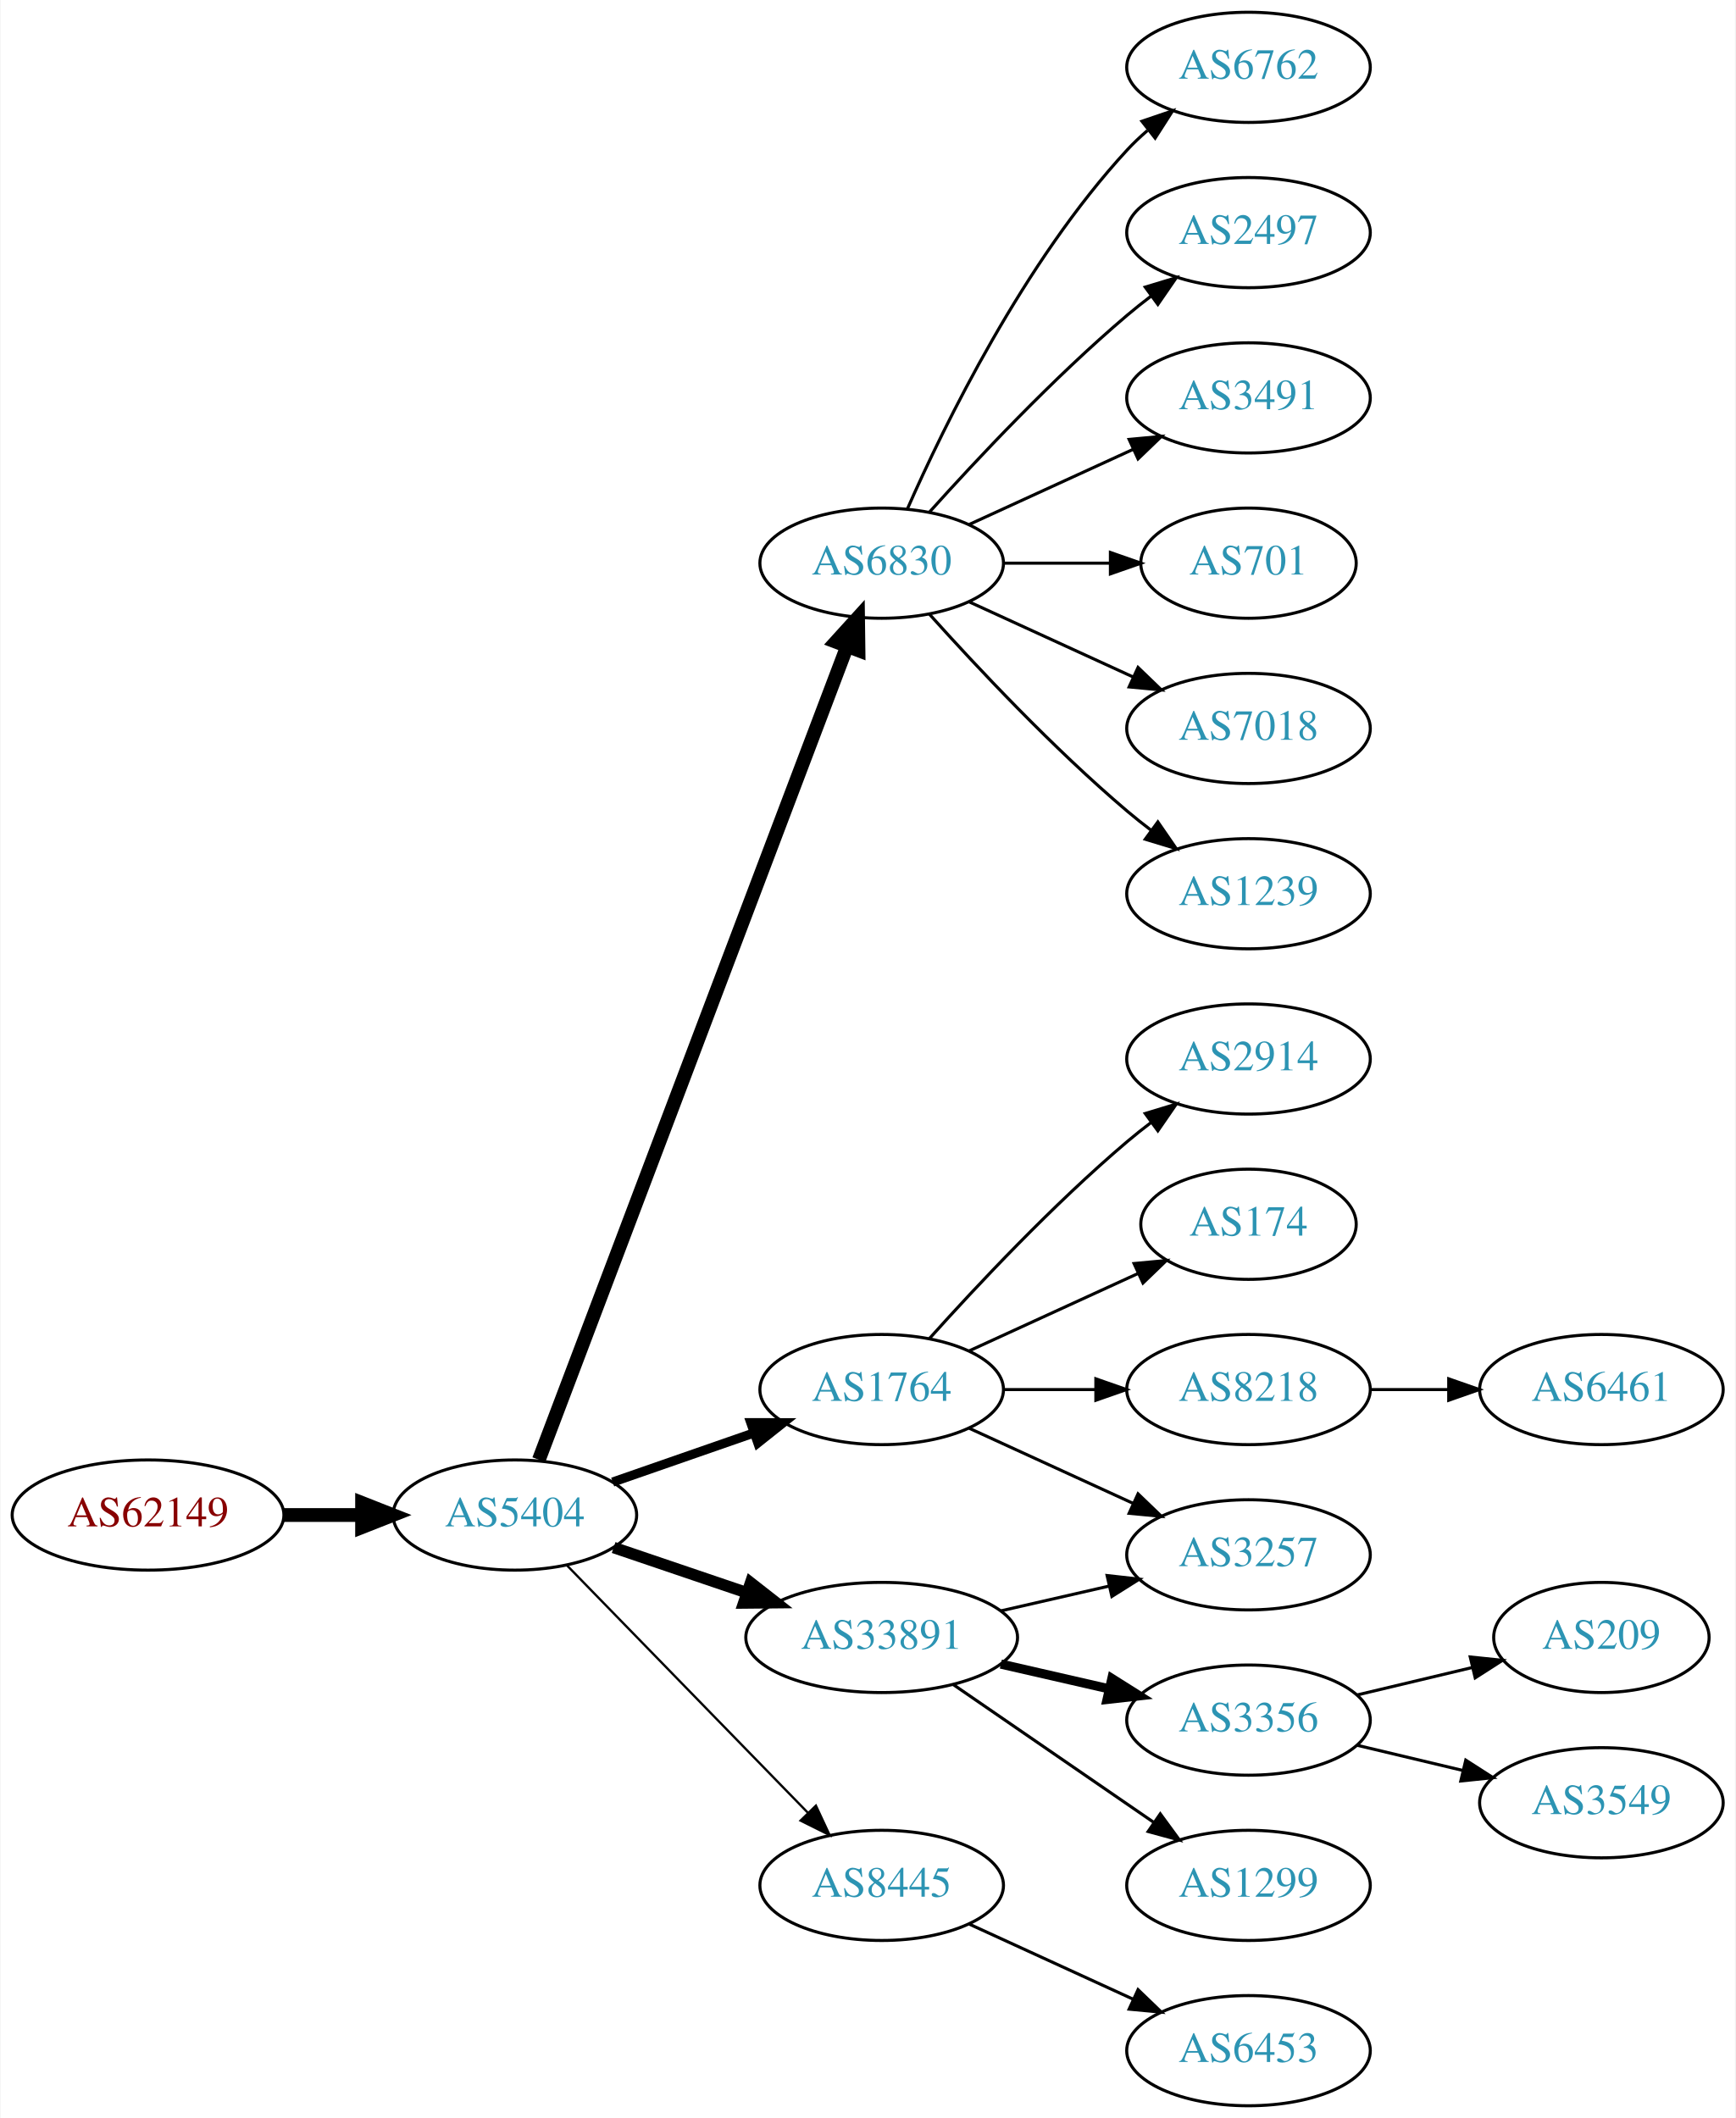
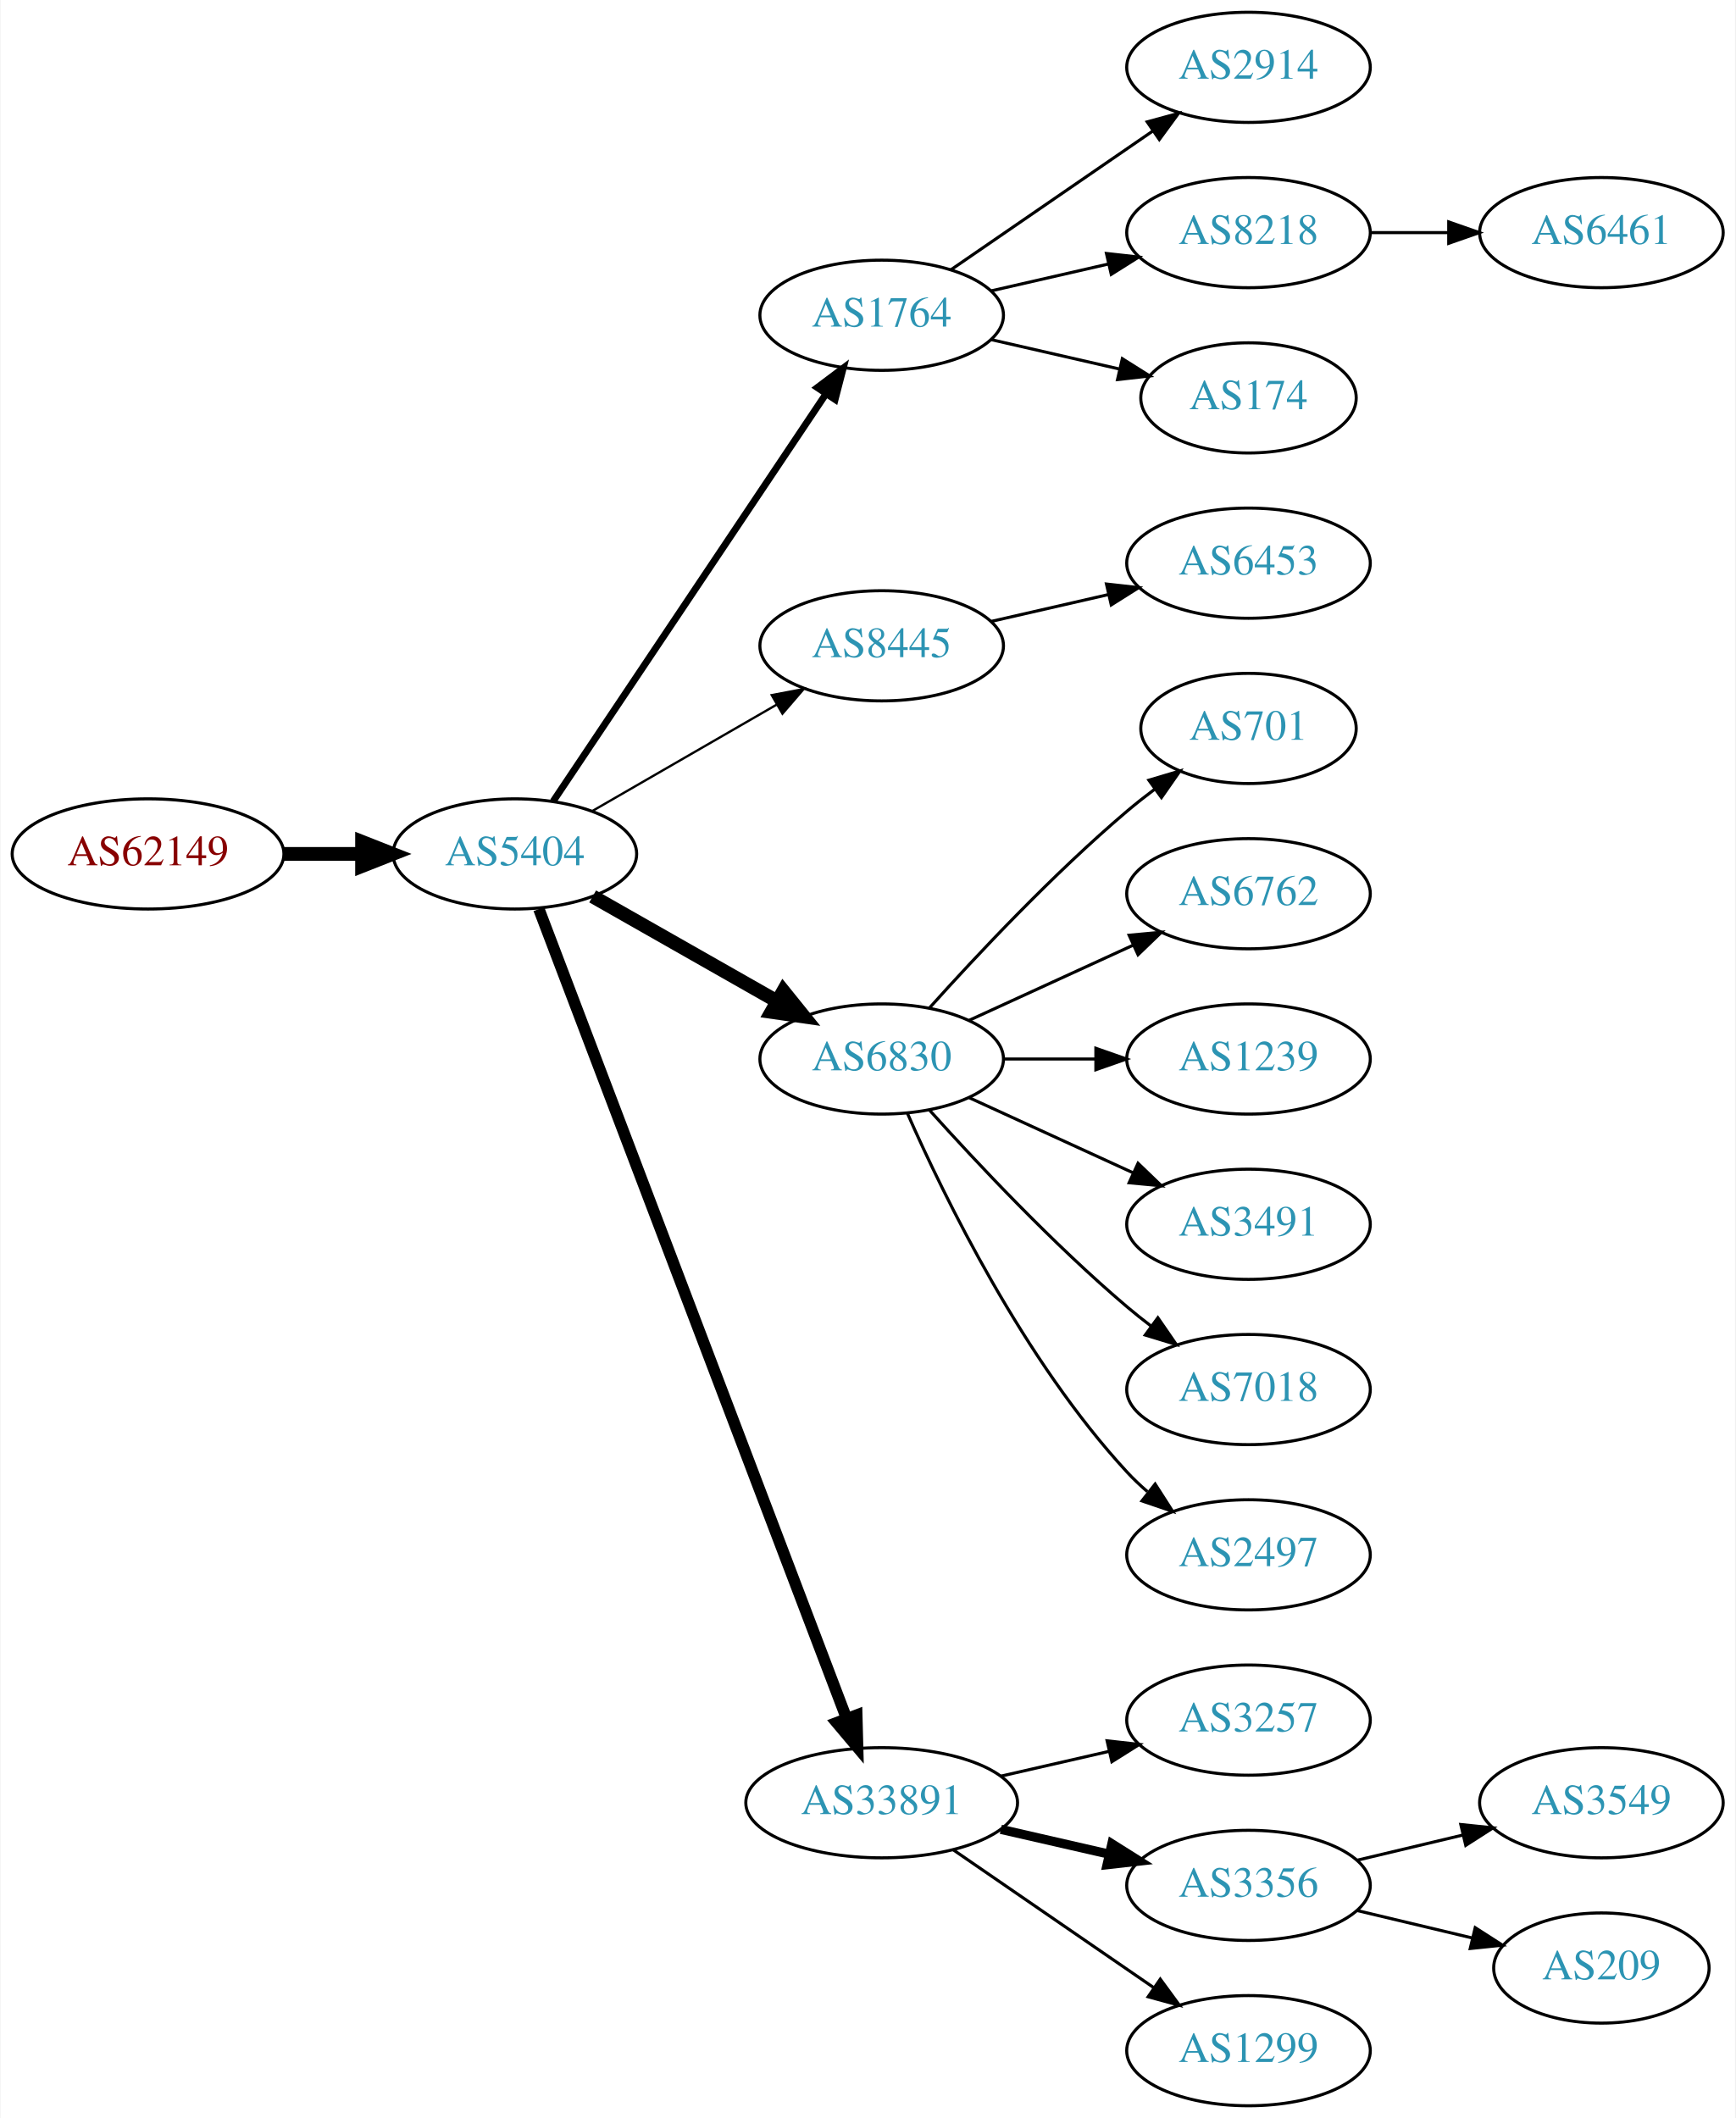
<svg xmlns="http://www.w3.org/2000/svg" xmlns:xlink="http://www.w3.org/1999/xlink" width="567pt" height="692pt" viewBox="0.00 0.00 566.66 692.00">
  <g id="graph0" class="graph" transform="scale(1 1) rotate(0) translate(4 688)">
    <polygon fill="white" stroke="none" points="-4,4 -4,-688 562.663,-688 562.663,4 -4,4" />
    <g id="node1" class="node">
      <g id="a_node1">
        <a xlink:href="/asn/62149" xlink:title="AS62149 ~ Verein Kabel-TV Gerlos [AT]">
-           <ellipse fill="#ffffff" stroke="black" cx="44.196" cy="-193" rx="44.393" ry="18" />
-           <text text-anchor="middle" x="44.196" y="-189.3" font-family="Times,serif" font-size="14.00" fill="#880000">AS62149</text>
+           <ellipse fill="#ffffff" stroke="black" cx="44.196" cy="-409" rx="44.393" ry="18" />
+           <text text-anchor="middle" x="44.196" y="-405.3" font-family="Times,serif" font-size="14.00" fill="#880000">AS62149</text>
        </a>
      </g>
    </g>
    <g id="node2" class="node">
      <g id="a_node2">
        <a xlink:href="/asn/5404" xlink:title="AS5404 ~ ASN conova communications GmbH [AT]">
-           <ellipse fill="#ffffff" stroke="black" cx="164.039" cy="-193" rx="39.794" ry="18" />
-           <text text-anchor="middle" x="164.039" y="-189.3" font-family="Times,serif" font-size="14.00" fill="#2c94b3">AS5404</text>
+           <ellipse fill="#ffffff" stroke="black" cx="164.039" cy="-409" rx="39.794" ry="18" />
+           <text text-anchor="middle" x="164.039" y="-405.3" font-family="Times,serif" font-size="14.00" fill="#2c94b3">AS5404</text>
        </a>
      </g>
    </g>
    <g id="edge1" class="edge">
-       <path fill="none" stroke="black" stroke-width="4.5" d="M88.407,-193C96.72,-193 105.482,-193 113.965,-193" />
-       <polygon fill="black" stroke="black" stroke-width="4.5" points="114.123,-196.938 124.123,-193 114.123,-189.063 114.123,-196.938" />
+       <path fill="none" stroke="black" stroke-width="4.5" d="M88.407,-409C96.72,-409 105.482,-409 113.965,-409" />
+       <polygon fill="black" stroke="black" stroke-width="4.5" points="114.123,-412.938 124.123,-409 114.123,-405.063 114.123,-412.938" />
    </g>
    <g id="node3" class="node">
      <g id="a_node3">
-         <a xlink:href="/asn/6830" xlink:title="AS6830 ~ LibertyGlobal [AT]">
-           <ellipse fill="#ffffff" stroke="black" cx="283.881" cy="-504" rx="39.794" ry="18" />
-           <text text-anchor="middle" x="283.881" y="-500.3" font-family="Times,serif" font-size="14.00" fill="#2c94b3">AS6830</text>
+         <a xlink:href="/asn/1764" xlink:title="AS1764 ~ NEXTLAYER-AS [AT]">
+           <ellipse fill="#ffffff" stroke="black" cx="283.881" cy="-585" rx="39.794" ry="18" />
+           <text text-anchor="middle" x="283.881" y="-581.3" font-family="Times,serif" font-size="14.00" fill="#2c94b3">AS1764</text>
        </a>
      </g>
    </g>
    <g id="edge2" class="edge">
-       <path fill="none" stroke="black" stroke-width="4.5" d="M171.884,-211.065C191.66,-263.256 248.963,-414.485 272.55,-476.736" />
-       <polygon fill="black" stroke="black" stroke-width="4.5" points="268.939,-478.317 276.164,-486.273 276.303,-475.526 268.939,-478.317" />
+       <path fill="none" stroke="black" stroke-width="2.25" d="M176.552,-426.196C197.321,-457.214 241.159,-522.687 265.561,-559.132" />
+       <polygon fill="black" stroke="black" stroke-width="2.25" points="262.849,-561.372 271.321,-567.734 268.665,-557.477 262.849,-561.372" />
    </g>
    <g id="node4" class="node">
      <g id="a_node4">
-         <a xlink:href="/asn/1764" xlink:title="AS1764 ~ NEXTLAYER-AS [AT]">
-           <ellipse fill="#ffffff" stroke="black" cx="283.881" cy="-234" rx="39.794" ry="18" />
-           <text text-anchor="middle" x="283.881" y="-230.3" font-family="Times,serif" font-size="14.00" fill="#2c94b3">AS1764</text>
+         <a xlink:href="/asn/8445" xlink:title="AS8445 ~ SALZBURG-AG-AS [AT]">
+           <ellipse fill="#ffffff" stroke="black" cx="283.881" cy="-477" rx="39.794" ry="18" />
+           <text text-anchor="middle" x="283.881" y="-473.3" font-family="Times,serif" font-size="14.00" fill="#2c94b3">AS8445</text>
        </a>
      </g>
    </g>
    <g id="edge3" class="edge">
-       <path fill="none" stroke="black" stroke-width="3" d="M196,-203.772C210.097,-208.677 226.973,-214.548 242.087,-219.807" />
-       <polygon fill="black" stroke="black" stroke-width="3" points="241.122,-223.177 251.717,-223.157 243.423,-216.566 241.122,-223.177" />
+       <path fill="none" stroke="black" stroke-width="0.75" d="M189.17,-422.925C206.609,-432.988 230.383,-446.707 249.621,-457.808" />
+       <polygon fill="black" stroke="black" stroke-width="0.75" points="247.966,-460.893 258.377,-462.86 251.465,-454.83 247.966,-460.893" />
    </g>
    <g id="node5" class="node">
      <g id="a_node5">
-         <a xlink:href="/asn/33891" xlink:title="AS33891 ~ CORE-BACKBONE GMBH GLOBAL NETWORK [DE]">
-           <ellipse fill="#ffffff" stroke="black" cx="283.881" cy="-153" rx="44.393" ry="18" />
-           <text text-anchor="middle" x="283.881" y="-149.3" font-family="Times,serif" font-size="14.00" fill="#2c94b3">AS33891</text>
+         <a xlink:href="/asn/6830" xlink:title="AS6830 ~ LibertyGlobal [AT]">
+           <ellipse fill="#ffffff" stroke="black" cx="283.881" cy="-342" rx="39.794" ry="18" />
+           <text text-anchor="middle" x="283.881" y="-338.3" font-family="Times,serif" font-size="14.00" fill="#2c94b3">AS6830</text>
        </a>
      </g>
    </g>
    <g id="edge4" class="edge">
-       <path fill="none" stroke="black" stroke-width="3.75" d="M196.309,-182.386C209.605,-177.872 225.331,-172.535 239.707,-167.655" />
-       <polygon fill="black" stroke="black" stroke-width="3.75" points="241.054,-170.894 249.398,-164.365 238.804,-164.265 241.054,-170.894" />
+       <path fill="none" stroke="black" stroke-width="4.5" d="M189.456,-395.118C206.915,-385.191 230.616,-371.716 249.776,-360.822" />
+       <polygon fill="black" stroke="black" stroke-width="4.5" points="251.748,-364.23 258.495,-355.865 247.856,-357.384 251.748,-364.23" />
    </g>
    <g id="node6" class="node">
      <g id="a_node6">
-         <a xlink:href="/asn/8445" xlink:title="AS8445 ~ SALZBURG-AG-AS [AT]">
-           <ellipse fill="#ffffff" stroke="black" cx="283.881" cy="-72" rx="39.794" ry="18" />
-           <text text-anchor="middle" x="283.881" y="-68.3" font-family="Times,serif" font-size="14.00" fill="#2c94b3">AS8445</text>
+         <a xlink:href="/asn/33891" xlink:title="AS33891 ~ CORE-BACKBONE GMBH GLOBAL NETWORK [DE]">
+           <ellipse fill="#ffffff" stroke="black" cx="283.881" cy="-99" rx="44.393" ry="18" />
+           <text text-anchor="middle" x="283.881" y="-95.3" font-family="Times,serif" font-size="14.00" fill="#2c94b3">AS33891</text>
        </a>
      </g>
    </g>
    <g id="edge5" class="edge">
-       <path fill="none" stroke="black" stroke-width="0.75" d="M180.931,-176.681C201.226,-155.843 236.496,-119.628 259.765,-95.736" />
-       <polygon fill="black" stroke="black" stroke-width="0.75" points="262.394,-98.052 266.864,-88.447 257.379,-93.168 262.394,-98.052" />
+       <path fill="none" stroke="black" stroke-width="3.75" d="M171.884,-390.993C191.613,-339.092 248.693,-188.936 272.383,-126.616" />
+       <polygon fill="black" stroke="black" stroke-width="3.75" points="275.735,-127.648 276.017,-117.057 269.192,-125.16 275.735,-127.648" />
    </g>
    <g id="node7" class="node">
      <g id="a_node7">
-         <a xlink:href="/asn/6762" xlink:title="AS6762 ~ TELECOM ITALIA SPARKLE S.p.A. [IT]">
+         <a xlink:href="/asn/2914" xlink:title="AS2914 ~ NTT America, Inc. [US]">
          <ellipse fill="#ffffff" stroke="black" cx="403.724" cy="-666" rx="39.794" ry="18" />
-           <text text-anchor="middle" x="403.724" y="-662.3" font-family="Times,serif" font-size="14.00" fill="#2c94b3">AS6762</text>
+           <text text-anchor="middle" x="403.724" y="-662.3" font-family="Times,serif" font-size="14.00" fill="#2c94b3">AS2914</text>
        </a>
      </g>
    </g>
    <g id="edge6" class="edge">
-       <path fill="none" stroke="black" d="M292.297,-521.761C304.365,-549.183 330.337,-602.473 364.077,-639 366.108,-641.198 368.347,-643.319 370.693,-645.34" />
-       <polygon fill="black" stroke="black" points="368.905,-648.386 378.937,-651.794 373.22,-642.874 368.905,-648.386" />
+       <path fill="none" stroke="black" d="M306.495,-599.857C324.984,-612.565 351.798,-630.995 372.427,-645.175" />
+       <polygon fill="black" stroke="black" points="370.624,-648.183 380.848,-650.963 374.589,-642.414 370.624,-648.183" />
    </g>
    <g id="node8" class="node">
      <g id="a_node8">
-         <a xlink:href="/asn/2497" xlink:title="AS2497 ~ Internet Initiative Japan Inc. [JP]">
+         <a xlink:href="/asn/8218" xlink:title="AS8218 ~ legacy Neotelecoms [FR]">
          <ellipse fill="#ffffff" stroke="black" cx="403.724" cy="-612" rx="39.794" ry="18" />
-           <text text-anchor="middle" x="403.724" y="-608.3" font-family="Times,serif" font-size="14.00" fill="#2c94b3">AS2497</text>
+           <text text-anchor="middle" x="403.724" y="-608.3" font-family="Times,serif" font-size="14.00" fill="#2c94b3">AS8218</text>
        </a>
      </g>
    </g>
    <g id="edge7" class="edge">
-       <path fill="none" stroke="black" d="M299.527,-520.725C314.828,-537.765 339.925,-564.523 364.077,-585 366.574,-587.117 369.235,-589.232 371.946,-591.293" />
-       <polygon fill="black" stroke="black" points="369.983,-594.194 380.123,-597.266 374.112,-588.541 369.983,-594.194" />
+       <path fill="none" stroke="black" d="M319.6,-592.955C331.6,-595.704 345.221,-598.825 357.914,-601.733" />
+       <polygon fill="black" stroke="black" points="357.316,-605.187 367.845,-604.009 358.88,-598.364 357.316,-605.187" />
    </g>
    <g id="node9" class="node">
      <g id="a_node9">
-         <a xlink:href="/asn/3491" xlink:title="AS3491 ~ PCCW Global, Inc. [US]">
-           <ellipse fill="#ffffff" stroke="black" cx="403.724" cy="-558" rx="39.794" ry="18" />
-           <text text-anchor="middle" x="403.724" y="-554.3" font-family="Times,serif" font-size="14.00" fill="#2c94b3">AS3491</text>
+         <a xlink:href="/asn/174" xlink:title="AS174 ~ Cogent Communications [US]">
+           <ellipse fill="#ffffff" stroke="black" cx="403.724" cy="-558" rx="35.194" ry="18" />
+           <text text-anchor="middle" x="403.724" y="-554.3" font-family="Times,serif" font-size="14.00" fill="#2c94b3">AS174</text>
        </a>
      </g>
    </g>
    <g id="edge8" class="edge">
-       <path fill="none" stroke="black" d="M312.51,-516.661C328.467,-523.973 348.738,-533.261 366.02,-541.181" />
-       <polygon fill="black" stroke="black" points="364.719,-544.435 375.268,-545.419 367.635,-538.071 364.719,-544.435" />
+       <path fill="none" stroke="black" d="M319.6,-577.045C332.693,-574.045 347.715,-570.604 361.356,-567.478" />
+       <polygon fill="black" stroke="black" points="362.497,-570.807 371.463,-565.162 360.934,-563.984 362.497,-570.807" />
    </g>
    <g id="node10" class="node">
      <g id="a_node10">
-         <a xlink:href="/asn/701" xlink:title="AS701 ~ UUNET [US]">
-           <ellipse fill="#ffffff" stroke="black" cx="403.724" cy="-504" rx="35.194" ry="18" />
-           <text text-anchor="middle" x="403.724" y="-500.3" font-family="Times,serif" font-size="14.00" fill="#2c94b3">AS701</text>
+         <a xlink:href="/asn/6453" xlink:title="AS6453 ~ TATA COMMUNICATIONS (AMERICA) INC [US]">
+           <ellipse fill="#ffffff" stroke="black" cx="403.724" cy="-504" rx="39.794" ry="18" />
+           <text text-anchor="middle" x="403.724" y="-500.3" font-family="Times,serif" font-size="14.00" fill="#2c94b3">AS6453</text>
        </a>
      </g>
    </g>
    <g id="edge9" class="edge">
-       <path fill="none" stroke="black" d="M323.794,-504C334.881,-504 347.04,-504 358.422,-504" />
-       <polygon fill="black" stroke="black" points="358.604,-507.5 368.604,-504 358.604,-500.5 358.604,-507.5" />
+       <path fill="none" stroke="black" d="M319.6,-484.955C331.6,-487.704 345.221,-490.825 357.914,-493.733" />
+       <polygon fill="black" stroke="black" points="357.316,-497.187 367.845,-496.009 358.88,-490.364 357.316,-497.187" />
    </g>
    <g id="node11" class="node">
      <g id="a_node11">
-         <a xlink:href="/asn/7018" xlink:title="AS7018 ~ AT&amp;T Services, Inc. [US]">
-           <ellipse fill="#ffffff" stroke="black" cx="403.724" cy="-450" rx="39.794" ry="18" />
-           <text text-anchor="middle" x="403.724" y="-446.3" font-family="Times,serif" font-size="14.00" fill="#2c94b3">AS7018</text>
+         <a xlink:href="/asn/701" xlink:title="AS701 ~ UUNET [US]">
+           <ellipse fill="#ffffff" stroke="black" cx="403.724" cy="-450" rx="35.194" ry="18" />
+           <text text-anchor="middle" x="403.724" y="-446.3" font-family="Times,serif" font-size="14.00" fill="#2c94b3">AS701</text>
        </a>
      </g>
    </g>
    <g id="edge10" class="edge">
-       <path fill="none" stroke="black" d="M312.51,-491.339C328.467,-484.027 348.738,-474.739 366.02,-466.819" />
-       <polygon fill="black" stroke="black" points="367.635,-469.929 375.268,-462.581 364.719,-463.565 367.635,-469.929" />
+       <path fill="none" stroke="black" d="M299.527,-358.725C314.828,-375.765 339.925,-402.523 364.077,-423 366.93,-425.418 369.995,-427.833 373.106,-430.169" />
+       <polygon fill="black" stroke="black" points="371.179,-433.095 381.334,-436.116 375.279,-427.422 371.179,-433.095" />
    </g>
    <g id="node12" class="node">
      <g id="a_node12">
-         <a xlink:href="/asn/1239" xlink:title="AS1239 ~ Sprint [US]">
+         <a xlink:href="/asn/6762" xlink:title="AS6762 ~ TELECOM ITALIA SPARKLE S.p.A. [IT]">
          <ellipse fill="#ffffff" stroke="black" cx="403.724" cy="-396" rx="39.794" ry="18" />
-           <text text-anchor="middle" x="403.724" y="-392.3" font-family="Times,serif" font-size="14.00" fill="#2c94b3">AS1239</text>
+           <text text-anchor="middle" x="403.724" y="-392.3" font-family="Times,serif" font-size="14.00" fill="#2c94b3">AS6762</text>
        </a>
      </g>
    </g>
    <g id="edge11" class="edge">
-       <path fill="none" stroke="black" d="M299.527,-487.275C314.828,-470.235 339.925,-443.477 364.077,-423 366.574,-420.883 369.235,-418.768 371.946,-416.707" />
-       <polygon fill="black" stroke="black" points="374.112,-419.459 380.123,-410.734 369.983,-413.806 374.112,-419.459" />
+       <path fill="none" stroke="black" d="M312.51,-354.661C328.467,-361.973 348.738,-371.261 366.02,-379.181" />
+       <polygon fill="black" stroke="black" points="364.719,-382.435 375.268,-383.419 367.635,-376.071 364.719,-382.435" />
    </g>
    <g id="node13" class="node">
      <g id="a_node13">
-         <a xlink:href="/asn/2914" xlink:title="AS2914 ~ NTT America, Inc. [US]">
+         <a xlink:href="/asn/1239" xlink:title="AS1239 ~ Sprint [US]">
          <ellipse fill="#ffffff" stroke="black" cx="403.724" cy="-342" rx="39.794" ry="18" />
-           <text text-anchor="middle" x="403.724" y="-338.3" font-family="Times,serif" font-size="14.00" fill="#2c94b3">AS2914</text>
+           <text text-anchor="middle" x="403.724" y="-338.3" font-family="Times,serif" font-size="14.00" fill="#2c94b3">AS1239</text>
        </a>
      </g>
    </g>
    <g id="edge12" class="edge">
-       <path fill="none" stroke="black" d="M299.527,-250.725C314.828,-267.765 339.925,-294.523 364.077,-315 366.574,-317.117 369.235,-319.232 371.946,-321.293" />
-       <polygon fill="black" stroke="black" points="369.983,-324.194 380.123,-327.266 374.112,-318.541 369.983,-324.194" />
+       <path fill="none" stroke="black" d="M323.794,-342C333.347,-342 343.697,-342 353.659,-342" />
+       <polygon fill="black" stroke="black" points="353.852,-345.5 363.852,-342 353.852,-338.5 353.852,-345.5" />
    </g>
    <g id="node14" class="node">
      <g id="a_node14">
-         <a xlink:href="/asn/174" xlink:title="AS174 ~ Cogent Communications [US]">
-           <ellipse fill="#ffffff" stroke="black" cx="403.724" cy="-288" rx="35.194" ry="18" />
-           <text text-anchor="middle" x="403.724" y="-284.3" font-family="Times,serif" font-size="14.00" fill="#2c94b3">AS174</text>
+         <a xlink:href="/asn/3491" xlink:title="AS3491 ~ PCCW Global, Inc. [US]">
+           <ellipse fill="#ffffff" stroke="black" cx="403.724" cy="-288" rx="39.794" ry="18" />
+           <text text-anchor="middle" x="403.724" y="-284.3" font-family="Times,serif" font-size="14.00" fill="#2c94b3">AS3491</text>
        </a>
      </g>
    </g>
    <g id="edge13" class="edge">
-       <path fill="none" stroke="black" d="M312.51,-246.661C328.926,-254.183 349.908,-263.798 367.505,-271.861" />
-       <polygon fill="black" stroke="black" points="366.333,-275.174 376.882,-276.158 369.249,-268.811 366.333,-275.174" />
+       <path fill="none" stroke="black" d="M312.51,-329.339C328.467,-322.027 348.738,-312.739 366.02,-304.819" />
+       <polygon fill="black" stroke="black" points="367.635,-307.929 375.268,-300.581 364.719,-301.565 367.635,-307.929" />
    </g>
    <g id="node15" class="node">
      <g id="a_node15">
-         <a xlink:href="/asn/8218" xlink:title="AS8218 ~ legacy Neotelecoms [FR]">
+         <a xlink:href="/asn/7018" xlink:title="AS7018 ~ AT&amp;T Services, Inc. [US]">
          <ellipse fill="#ffffff" stroke="black" cx="403.724" cy="-234" rx="39.794" ry="18" />
-           <text text-anchor="middle" x="403.724" y="-230.3" font-family="Times,serif" font-size="14.00" fill="#2c94b3">AS8218</text>
+           <text text-anchor="middle" x="403.724" y="-230.3" font-family="Times,serif" font-size="14.00" fill="#2c94b3">AS7018</text>
        </a>
      </g>
    </g>
    <g id="edge14" class="edge">
-       <path fill="none" stroke="black" d="M323.794,-234C333.347,-234 343.697,-234 353.659,-234" />
-       <polygon fill="black" stroke="black" points="353.852,-237.5 363.852,-234 353.852,-230.5 353.852,-237.5" />
+       <path fill="none" stroke="black" d="M299.527,-325.275C314.828,-308.235 339.925,-281.477 364.077,-261 366.574,-258.883 369.235,-256.768 371.946,-254.707" />
+       <polygon fill="black" stroke="black" points="374.112,-257.459 380.123,-248.734 369.983,-251.806 374.112,-257.459" />
    </g>
    <g id="node16" class="node">
      <g id="a_node16">
-         <a xlink:href="/asn/3257" xlink:title="AS3257 ~ GTT [DE]">
+         <a xlink:href="/asn/2497" xlink:title="AS2497 ~ Internet Initiative Japan Inc. [JP]">
          <ellipse fill="#ffffff" stroke="black" cx="403.724" cy="-180" rx="39.794" ry="18" />
-           <text text-anchor="middle" x="403.724" y="-176.3" font-family="Times,serif" font-size="14.00" fill="#2c94b3">AS3257</text>
+           <text text-anchor="middle" x="403.724" y="-176.3" font-family="Times,serif" font-size="14.00" fill="#2c94b3">AS2497</text>
        </a>
      </g>
    </g>
    <g id="edge15" class="edge">
-       <path fill="none" stroke="black" d="M312.51,-221.339C328.467,-214.027 348.738,-204.739 366.02,-196.819" />
-       <polygon fill="black" stroke="black" points="367.635,-199.929 375.268,-192.581 364.719,-193.565 367.635,-199.929" />
-     </g>
-     <g id="edge18" class="edge">
-       <path fill="none" stroke="black" d="M322.816,-161.692C334.057,-164.267 346.469,-167.111 358.092,-169.774" />
-       <polygon fill="black" stroke="black" points="357.525,-173.235 368.054,-172.057 359.088,-166.412 357.525,-173.235" />
+       <path fill="none" stroke="black" d="M292.297,-324.239C304.365,-296.817 330.337,-243.527 364.077,-207 366.108,-204.802 368.347,-202.681 370.693,-200.66" />
+       <polygon fill="black" stroke="black" points="373.22,-203.126 378.937,-194.206 368.905,-197.614 373.22,-203.126" />
    </g>
    <g id="node17" class="node">
      <g id="a_node17">
-         <a xlink:href="/asn/3356" xlink:title="AS3356 ~ Level 3 Parent, LLC [US]">
+         <a xlink:href="/asn/3257" xlink:title="AS3257 ~ GTT [DE]">
          <ellipse fill="#ffffff" stroke="black" cx="403.724" cy="-126" rx="39.794" ry="18" />
-           <text text-anchor="middle" x="403.724" y="-122.3" font-family="Times,serif" font-size="14.00" fill="#2c94b3">AS3356</text>
+           <text text-anchor="middle" x="403.724" y="-122.3" font-family="Times,serif" font-size="14.00" fill="#2c94b3">AS3257</text>
        </a>
      </g>
    </g>
    <g id="edge16" class="edge">
-       <path fill="none" stroke="black" stroke-width="3" d="M322.816,-144.308C334.057,-141.733 346.469,-138.889 358.092,-136.226" />
-       <polygon fill="black" stroke="black" stroke-width="3" points="359.088,-139.588 368.054,-133.943 357.525,-132.765 359.088,-139.588" />
+       <path fill="none" stroke="black" d="M322.816,-107.692C334.057,-110.267 346.469,-113.111 358.092,-115.774" />
+       <polygon fill="black" stroke="black" points="357.525,-119.235 368.054,-118.057 359.088,-112.412 357.525,-119.235" />
    </g>
    <g id="node18" class="node">
      <g id="a_node18">
-         <a xlink:href="/asn/1299" xlink:title="AS1299 ~ Telia Carrier [EU]">
+         <a xlink:href="/asn/3356" xlink:title="AS3356 ~ Level 3 Parent, LLC [US]">
          <ellipse fill="#ffffff" stroke="black" cx="403.724" cy="-72" rx="39.794" ry="18" />
-           <text text-anchor="middle" x="403.724" y="-68.3" font-family="Times,serif" font-size="14.00" fill="#2c94b3">AS1299</text>
+           <text text-anchor="middle" x="403.724" y="-68.3" font-family="Times,serif" font-size="14.00" fill="#2c94b3">AS3356</text>
        </a>
      </g>
    </g>
    <g id="edge17" class="edge">
-       <path fill="none" stroke="black" d="M307.324,-137.574C325.905,-124.802 352.466,-106.545 372.846,-92.537" />
-       <polygon fill="black" stroke="black" points="374.902,-95.371 381.16,-86.822 370.936,-89.602 374.902,-95.371" />
+       <path fill="none" stroke="black" stroke-width="3" d="M322.816,-90.308C334.057,-87.733 346.469,-84.889 358.092,-82.226" />
+       <polygon fill="black" stroke="black" stroke-width="3" points="359.088,-85.588 368.054,-79.944 357.525,-78.765 359.088,-85.588" />
    </g>
    <g id="node19" class="node">
      <g id="a_node19">
-         <a xlink:href="/asn/6453" xlink:title="AS6453 ~ TATA COMMUNICATIONS (AMERICA) INC [US]">
+         <a xlink:href="/asn/1299" xlink:title="AS1299 ~ Telia Carrier [EU]">
          <ellipse fill="#ffffff" stroke="black" cx="403.724" cy="-18" rx="39.794" ry="18" />
-           <text text-anchor="middle" x="403.724" y="-14.3" font-family="Times,serif" font-size="14.00" fill="#2c94b3">AS6453</text>
-         </a>
-       </g>
-     </g>
-     <g id="edge19" class="edge">
-       <path fill="none" stroke="black" d="M312.51,-59.339C328.467,-52.027 348.738,-42.739 366.02,-34.819" />
-       <polygon fill="black" stroke="black" points="367.635,-37.929 375.268,-30.581 364.719,-31.565 367.635,-37.929" />
+           <text text-anchor="middle" x="403.724" y="-14.3" font-family="Times,serif" font-size="14.00" fill="#2c94b3">AS1299</text>
+         </a>
+       </g>
+     </g>
+     <g id="edge18" class="edge">
+       <path fill="none" stroke="black" d="M307.324,-83.574C325.905,-70.802 352.466,-52.545 372.846,-38.537" />
+       <polygon fill="black" stroke="black" points="374.902,-41.371 381.16,-32.822 370.936,-35.602 374.902,-41.371" />
    </g>
    <g id="node20" class="node">
      <g id="a_node20">
        <a xlink:href="/asn/6461" xlink:title="AS6461 ~ Zayo Bandwidth [US]">
-           <ellipse fill="#ffffff" stroke="black" cx="519.017" cy="-234" rx="39.794" ry="18" />
-           <text text-anchor="middle" x="519.017" y="-230.3" font-family="Times,serif" font-size="14.00" fill="#2c94b3">AS6461</text>
-         </a>
-       </g>
-     </g>
-     <g id="edge20" class="edge">
-       <path fill="none" stroke="black" d="M443.396,-234C451.599,-234 460.363,-234 468.895,-234" />
-       <polygon fill="black" stroke="black" points="469.134,-237.5 479.134,-234 469.134,-230.5 469.134,-237.5" />
+           <ellipse fill="#ffffff" stroke="black" cx="519.017" cy="-612" rx="39.794" ry="18" />
+           <text text-anchor="middle" x="519.017" y="-608.3" font-family="Times,serif" font-size="14.00" fill="#2c94b3">AS6461</text>
+         </a>
+       </g>
+     </g>
+     <g id="edge19" class="edge">
+       <path fill="none" stroke="black" d="M443.396,-612C451.599,-612 460.363,-612 468.895,-612" />
+       <polygon fill="black" stroke="black" points="469.134,-615.5 479.134,-612 469.134,-608.5 469.134,-615.5" />
    </g>
    <g id="node21" class="node">
      <g id="a_node21">
-         <a xlink:href="/asn/209" xlink:title="AS209 ~ CenturyLink Communications, LLC [US]">
-           <ellipse fill="#ffffff" stroke="black" cx="519.017" cy="-153" rx="35.194" ry="18" />
-           <text text-anchor="middle" x="519.017" y="-149.3" font-family="Times,serif" font-size="14.00" fill="#2c94b3">AS209</text>
-         </a>
-       </g>
-     </g>
-     <g id="edge21" class="edge">
-       <path fill="none" stroke="black" d="M439.331,-134.248C451.125,-137.058 464.43,-140.229 476.698,-143.153" />
-       <polygon fill="black" stroke="black" points="476.164,-146.624 486.703,-145.537 477.787,-139.814 476.164,-146.624" />
-     </g>
-     <g id="node22" class="node">
-       <g id="a_node22">
        <a xlink:href="/asn/3549" xlink:title="AS3549 ~ Level 3 Parent, LLC [US]">
          <ellipse fill="#ffffff" stroke="black" cx="519.017" cy="-99" rx="39.794" ry="18" />
          <text text-anchor="middle" x="519.017" y="-95.3" font-family="Times,serif" font-size="14.00" fill="#2c94b3">AS3549</text>
        </a>
      </g>
    </g>
-     <g id="edge22" class="edge">
-       <path fill="none" stroke="black" d="M439.331,-117.752C450.202,-115.162 462.357,-112.265 473.799,-109.538" />
-       <polygon fill="black" stroke="black" points="474.705,-112.92 483.621,-107.197 473.082,-106.111 474.705,-112.92" />
+     <g id="edge20" class="edge">
+       <path fill="none" stroke="black" d="M439.331,-80.248C450.202,-82.838 462.357,-85.735 473.799,-88.462" />
+       <polygon fill="black" stroke="black" points="473.082,-91.889 483.621,-90.803 474.705,-85.08 473.082,-91.889" />
+     </g>
+     <g id="node22" class="node">
+       <g id="a_node22">
+         <a xlink:href="/asn/209" xlink:title="AS209 ~ CenturyLink Communications, LLC [US]">
+           <ellipse fill="#ffffff" stroke="black" cx="519.017" cy="-45" rx="35.194" ry="18" />
+           <text text-anchor="middle" x="519.017" y="-41.3" font-family="Times,serif" font-size="14.00" fill="#2c94b3">AS209</text>
+         </a>
+       </g>
+     </g>
+     <g id="edge21" class="edge">
+       <path fill="none" stroke="black" d="M439.331,-63.752C451.125,-60.941 464.43,-57.771 476.698,-54.847" />
+       <polygon fill="black" stroke="black" points="477.787,-58.186 486.703,-52.463 476.164,-51.377 477.787,-58.186" />
    </g>
  </g>
</svg>
